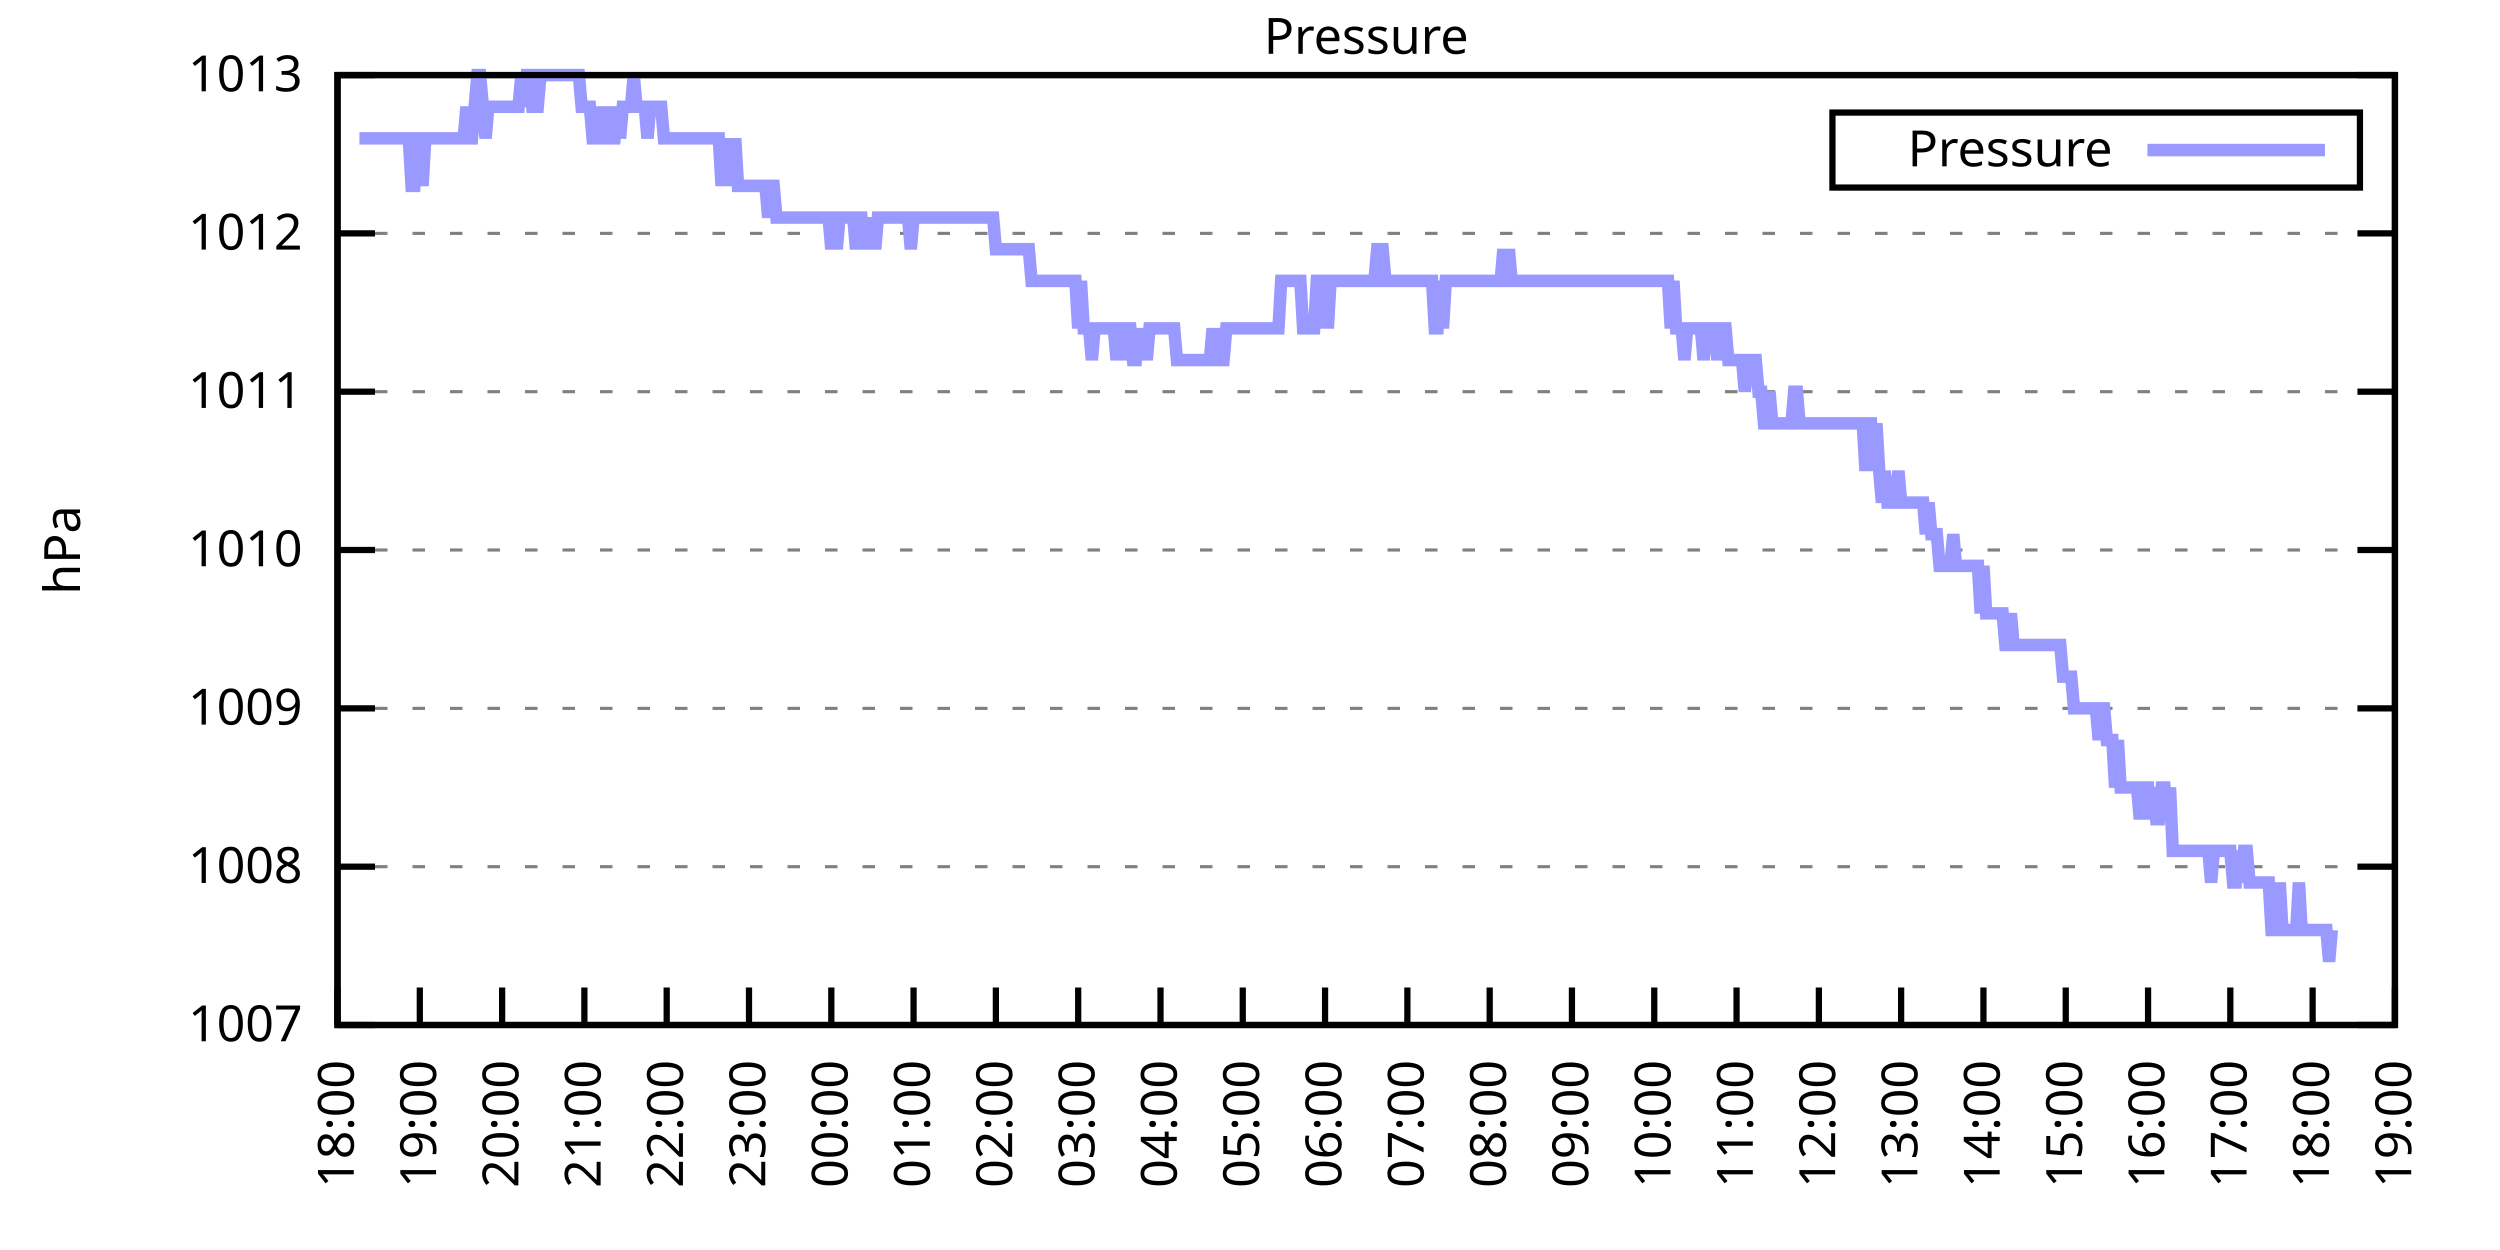
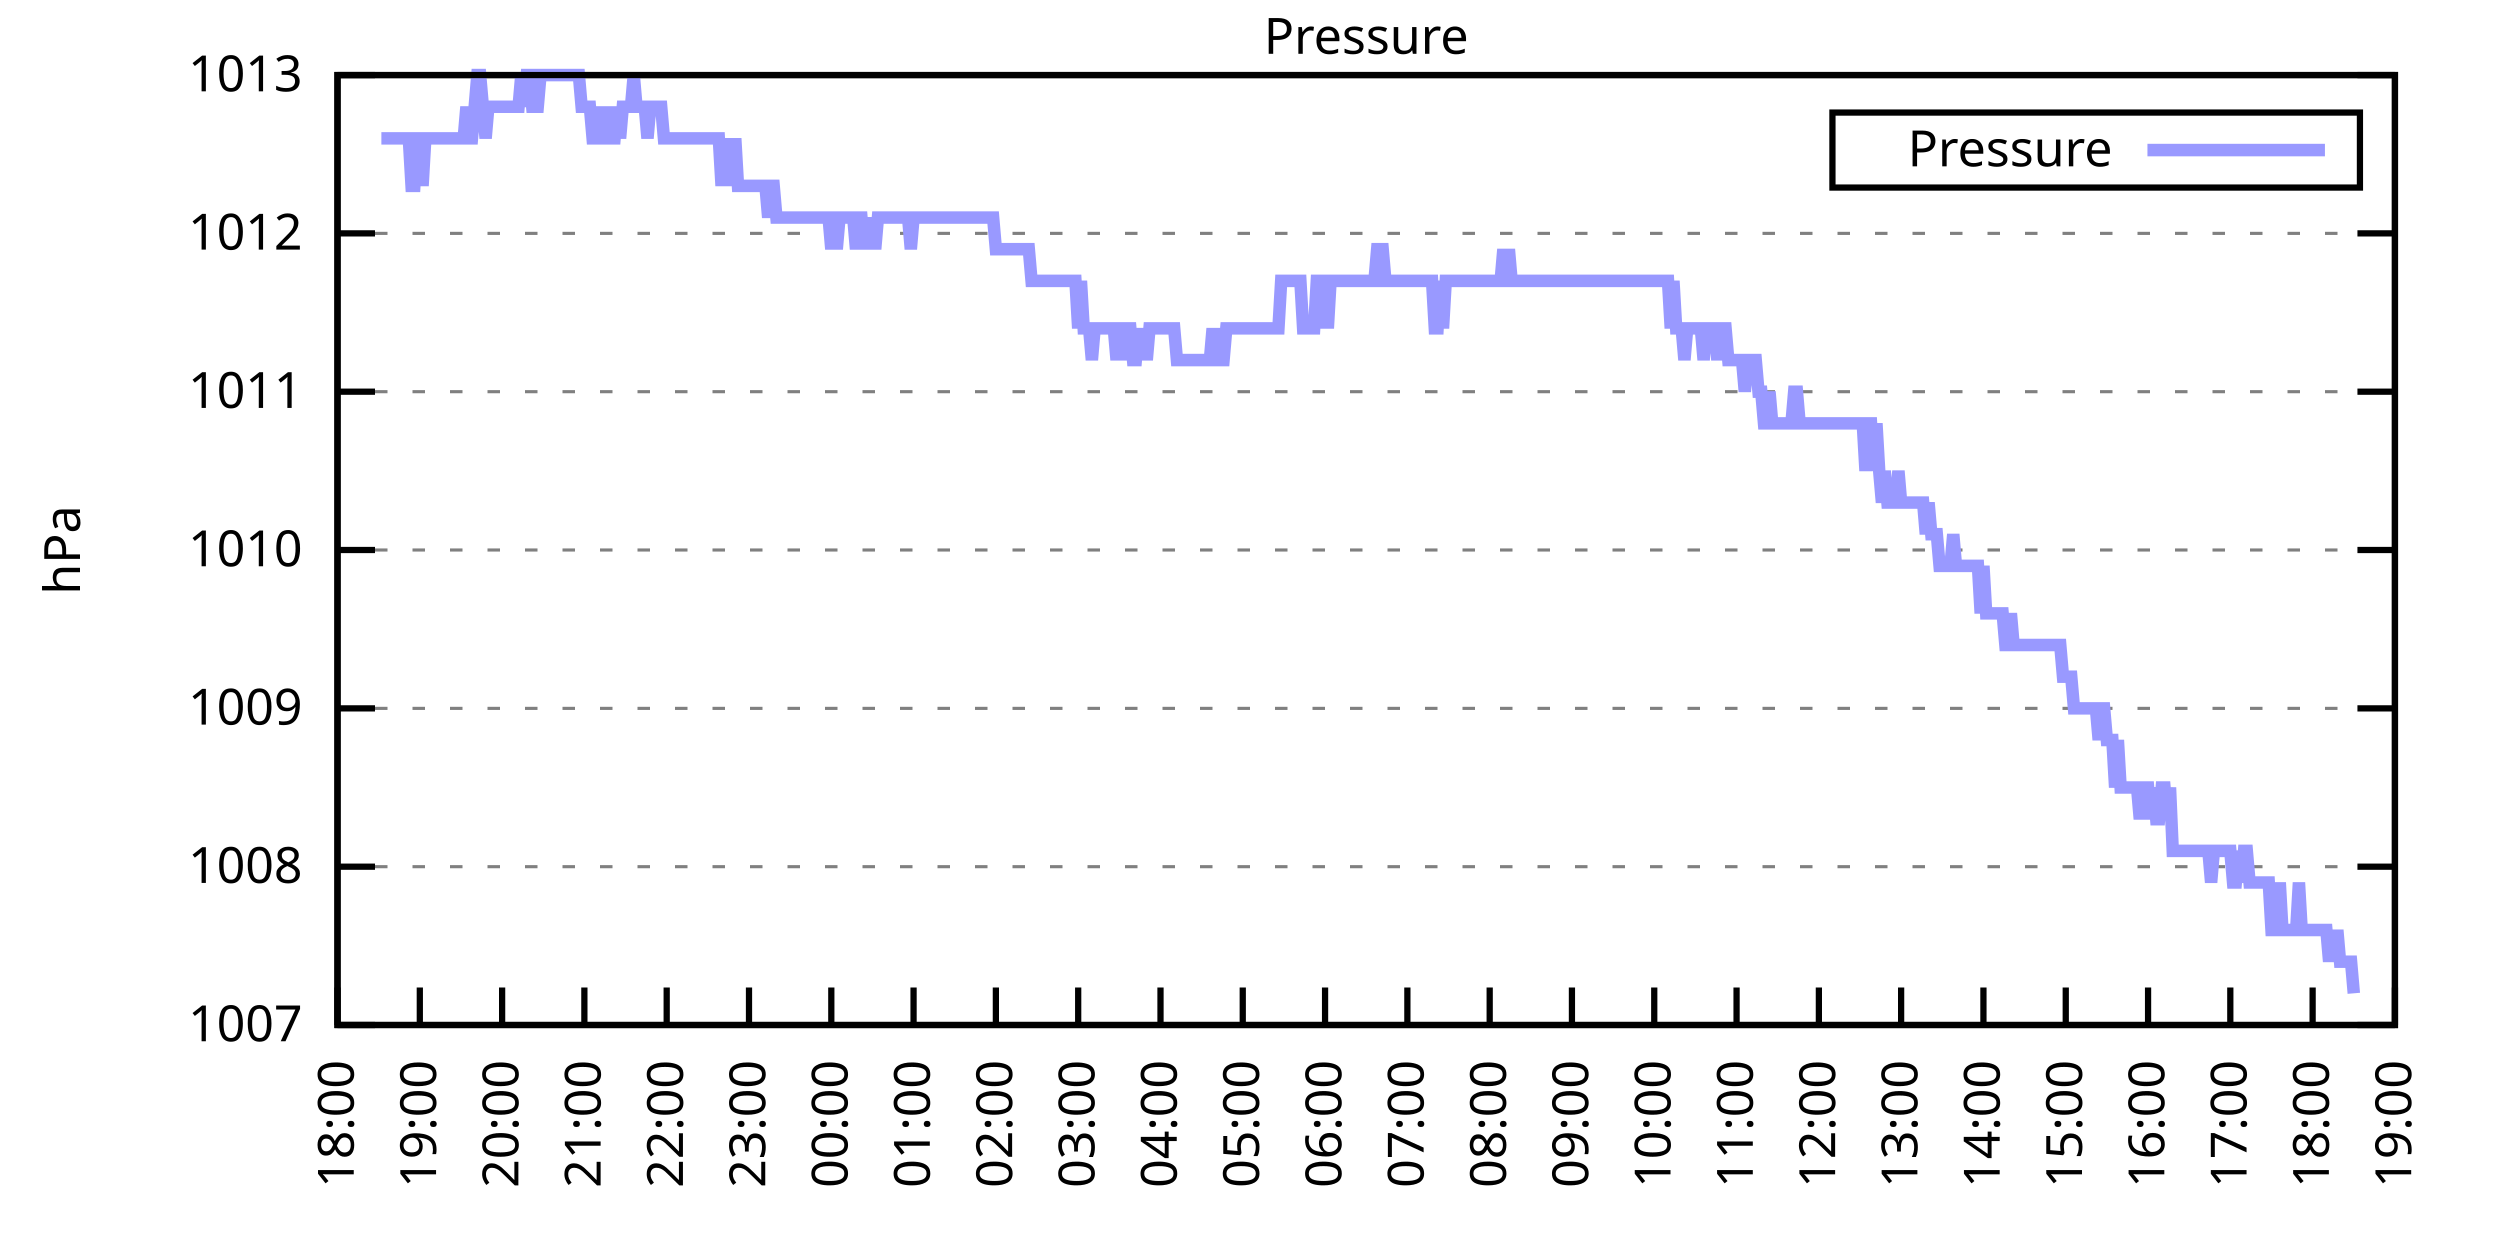
<svg xmlns="http://www.w3.org/2000/svg" xmlns:xlink="http://www.w3.org/1999/xlink" width="400" height="200" viewBox="0 0 400 200">
  <g id="gnuplot_canvas">
    <rect x="0" y="0" width="400" height="200" fill="none" />
    <defs>
      <circle id="gpDot" r="0.5" stroke-width="0.5" stroke="currentColor" />
      <path id="gpPt0" stroke-width="0.333" stroke="currentColor" d="M-1,0 h2 M0,-1 v2" />
      <path id="gpPt1" stroke-width="0.333" stroke="currentColor" d="M-1,-1 L1,1 M1,-1 L-1,1" />
      <path id="gpPt2" stroke-width="0.333" stroke="currentColor" d="M-1,0 L1,0 M0,-1 L0,1 M-1,-1 L1,1 M-1,1 L1,-1" />
      <rect id="gpPt3" stroke-width="0.333" stroke="currentColor" x="-1" y="-1" width="2" height="2" />
      <rect id="gpPt4" stroke-width="0.333" stroke="currentColor" fill="currentColor" x="-1" y="-1" width="2" height="2" />
      <circle id="gpPt5" stroke-width="0.333" stroke="currentColor" cx="0" cy="0" r="1" />
      <use xlink:href="#gpPt5" id="gpPt6" fill="currentColor" stroke="none" />
      <path id="gpPt7" stroke-width="0.333" stroke="currentColor" d="M0,-1.33 L-1.33,0.67 L1.33,0.67 z" />
      <use xlink:href="#gpPt7" id="gpPt8" fill="currentColor" stroke="none" />
      <use xlink:href="#gpPt7" id="gpPt9" stroke="currentColor" transform="rotate(180)" />
      <use xlink:href="#gpPt9" id="gpPt10" fill="currentColor" stroke="none" />
      <use xlink:href="#gpPt3" id="gpPt11" stroke="currentColor" transform="rotate(45)" />
      <use xlink:href="#gpPt11" id="gpPt12" fill="currentColor" stroke="none" />
      <path id="gpPt13" stroke-width="0.333" stroke="currentColor" d="M0,1.330 L1.265,0.411 L0.782,-1.067 L-0.782,-1.076 L-1.265,0.411 z" />
      <use xlink:href="#gpPt13" id="gpPt14" fill="currentColor" stroke="none" />
      <filter id="textbox" filterUnits="objectBoundingBox" x="0" y="0" height="1" width="1">
        <feFlood flood-color="white" flood-opacity="1" result="bgnd" />
        <feComposite in="SourceGraphic" in2="bgnd" operator="atop" />
      </filter>
      <filter id="greybox" filterUnits="objectBoundingBox" x="0" y="0" height="1" width="1">
        <feFlood flood-color="lightgrey" flood-opacity="1" result="grey" />
        <feComposite in="SourceGraphic" in2="grey" operator="atop" />
      </filter>
    </defs>
    <g fill="none" color="white" stroke="currentColor" stroke-width="1.00" stroke-linecap="butt" stroke-linejoin="miter">
</g>
    <g fill="none" color="black" stroke="currentColor" stroke-width="1.00" stroke-linecap="butt" stroke-linejoin="miter">
      <g stroke="none" shape-rendering="crispEdges">
        <polygon fill="rgb(255, 255, 255)" points="54.00,164.00 383.18,164.00 383.18,12.02 54.00,12.02 " />
      </g>
    </g>
    <g fill="none" color="black" stroke="currentColor" stroke-width="1.00" stroke-linecap="butt" stroke-linejoin="miter">
</g>
    <g fill="none" color="black" stroke="black" stroke-width="0.50" stroke-linecap="butt" stroke-linejoin="miter">
</g>
    <g fill="none" color="gray" stroke="currentColor" stroke-width="0.50" stroke-linecap="butt" stroke-linejoin="miter">
      <path stroke="gray" stroke-dasharray="2,4" class="gridline" d="M54.00,164.00 L383.19,164.00  " />
    </g>
    <g fill="none" color="gray" stroke="gray" stroke-width="1.00" stroke-linecap="butt" stroke-linejoin="miter">
</g>
    <g fill="none" color="black" stroke="currentColor" stroke-width="1.00" stroke-linecap="butt" stroke-linejoin="miter">
      <path stroke="black" d="M54.00,164.00 L60.00,164.00 M383.19,164.00 L377.19,164.00  " />
      <g transform="translate(48.40,166.60)" stroke="none" fill="black" font-family="Sans" font-size="8.00" text-anchor="end">
        <text>
          <tspan font-family="Sans"> 1007</tspan>
        </text>
      </g>
    </g>
    <g fill="none" color="black" stroke="currentColor" stroke-width="1.00" stroke-linecap="butt" stroke-linejoin="miter">
</g>
    <g fill="none" color="black" stroke="black" stroke-width="0.50" stroke-linecap="butt" stroke-linejoin="miter">
</g>
    <g fill="none" color="gray" stroke="currentColor" stroke-width="0.50" stroke-linecap="butt" stroke-linejoin="miter">
      <path stroke="gray" stroke-dasharray="2,4" class="gridline" d="M54.00,138.67 L383.19,138.67  " />
    </g>
    <g fill="none" color="gray" stroke="gray" stroke-width="1.00" stroke-linecap="butt" stroke-linejoin="miter">
</g>
    <g fill="none" color="black" stroke="currentColor" stroke-width="1.00" stroke-linecap="butt" stroke-linejoin="miter">
      <path stroke="black" d="M54.00,138.67 L60.00,138.67 M383.19,138.67 L377.19,138.67  " />
      <g transform="translate(48.40,141.27)" stroke="none" fill="black" font-family="Sans" font-size="8.00" text-anchor="end">
        <text>
          <tspan font-family="Sans"> 1008</tspan>
        </text>
      </g>
    </g>
    <g fill="none" color="black" stroke="currentColor" stroke-width="1.00" stroke-linecap="butt" stroke-linejoin="miter">
</g>
    <g fill="none" color="black" stroke="black" stroke-width="0.50" stroke-linecap="butt" stroke-linejoin="miter">
</g>
    <g fill="none" color="gray" stroke="currentColor" stroke-width="0.50" stroke-linecap="butt" stroke-linejoin="miter">
      <path stroke="gray" stroke-dasharray="2,4" class="gridline" d="M54.00,113.34 L383.19,113.34  " />
    </g>
    <g fill="none" color="gray" stroke="gray" stroke-width="1.00" stroke-linecap="butt" stroke-linejoin="miter">
</g>
    <g fill="none" color="black" stroke="currentColor" stroke-width="1.00" stroke-linecap="butt" stroke-linejoin="miter">
      <path stroke="black" d="M54.00,113.34 L60.00,113.34 M383.19,113.34 L377.19,113.34  " />
      <g transform="translate(48.40,115.94)" stroke="none" fill="black" font-family="Sans" font-size="8.00" text-anchor="end">
        <text>
          <tspan font-family="Sans"> 1009</tspan>
        </text>
      </g>
    </g>
    <g fill="none" color="black" stroke="currentColor" stroke-width="1.00" stroke-linecap="butt" stroke-linejoin="miter">
</g>
    <g fill="none" color="black" stroke="black" stroke-width="0.50" stroke-linecap="butt" stroke-linejoin="miter">
</g>
    <g fill="none" color="gray" stroke="currentColor" stroke-width="0.50" stroke-linecap="butt" stroke-linejoin="miter">
      <path stroke="gray" stroke-dasharray="2,4" class="gridline" d="M54.00,88.00 L383.19,88.00  " />
    </g>
    <g fill="none" color="gray" stroke="gray" stroke-width="1.00" stroke-linecap="butt" stroke-linejoin="miter">
</g>
    <g fill="none" color="black" stroke="currentColor" stroke-width="1.00" stroke-linecap="butt" stroke-linejoin="miter">
      <path stroke="black" d="M54.00,88.00 L60.00,88.00 M383.19,88.00 L377.19,88.00  " />
      <g transform="translate(48.40,90.60)" stroke="none" fill="black" font-family="Sans" font-size="8.00" text-anchor="end">
        <text>
          <tspan font-family="Sans"> 1010</tspan>
        </text>
      </g>
    </g>
    <g fill="none" color="black" stroke="currentColor" stroke-width="1.00" stroke-linecap="butt" stroke-linejoin="miter">
</g>
    <g fill="none" color="black" stroke="black" stroke-width="0.50" stroke-linecap="butt" stroke-linejoin="miter">
</g>
    <g fill="none" color="gray" stroke="currentColor" stroke-width="0.50" stroke-linecap="butt" stroke-linejoin="miter">
      <path stroke="gray" stroke-dasharray="2,4" class="gridline" d="M54.00,62.67 L383.19,62.67  " />
    </g>
    <g fill="none" color="gray" stroke="gray" stroke-width="1.00" stroke-linecap="butt" stroke-linejoin="miter">
</g>
    <g fill="none" color="black" stroke="currentColor" stroke-width="1.00" stroke-linecap="butt" stroke-linejoin="miter">
      <path stroke="black" d="M54.00,62.67 L60.00,62.67 M383.19,62.67 L377.19,62.67  " />
      <g transform="translate(48.40,65.27)" stroke="none" fill="black" font-family="Sans" font-size="8.00" text-anchor="end">
        <text>
          <tspan font-family="Sans"> 1011</tspan>
        </text>
      </g>
    </g>
    <g fill="none" color="black" stroke="currentColor" stroke-width="1.00" stroke-linecap="butt" stroke-linejoin="miter">
</g>
    <g fill="none" color="black" stroke="black" stroke-width="0.50" stroke-linecap="butt" stroke-linejoin="miter">
</g>
    <g fill="none" color="gray" stroke="currentColor" stroke-width="0.50" stroke-linecap="butt" stroke-linejoin="miter">
      <path stroke="gray" stroke-dasharray="2,4" class="gridline" d="M54.00,37.34 L383.19,37.34  " />
    </g>
    <g fill="none" color="gray" stroke="gray" stroke-width="1.00" stroke-linecap="butt" stroke-linejoin="miter">
</g>
    <g fill="none" color="black" stroke="currentColor" stroke-width="1.00" stroke-linecap="butt" stroke-linejoin="miter">
      <path stroke="black" d="M54.00,37.34 L60.00,37.34 M383.19,37.34 L377.19,37.34  " />
      <g transform="translate(48.40,39.94)" stroke="none" fill="black" font-family="Sans" font-size="8.00" text-anchor="end">
        <text>
          <tspan font-family="Sans"> 1012</tspan>
        </text>
      </g>
    </g>
    <g fill="none" color="black" stroke="currentColor" stroke-width="1.00" stroke-linecap="butt" stroke-linejoin="miter">
</g>
    <g fill="none" color="black" stroke="black" stroke-width="0.50" stroke-linecap="butt" stroke-linejoin="miter">
</g>
    <g fill="none" color="gray" stroke="currentColor" stroke-width="0.50" stroke-linecap="butt" stroke-linejoin="miter">
      <path stroke="gray" stroke-dasharray="2,4" class="gridline" d="M54.00,12.01 L383.19,12.01  " />
    </g>
    <g fill="none" color="gray" stroke="gray" stroke-width="1.00" stroke-linecap="butt" stroke-linejoin="miter">
</g>
    <g fill="none" color="black" stroke="currentColor" stroke-width="1.00" stroke-linecap="butt" stroke-linejoin="miter">
      <path stroke="black" d="M54.00,12.01 L60.00,12.01 M383.19,12.01 L377.19,12.01  " />
      <g transform="translate(48.40,14.61)" stroke="none" fill="black" font-family="Sans" font-size="8.00" text-anchor="end">
        <text>
          <tspan font-family="Sans"> 1013</tspan>
        </text>
      </g>
    </g>
    <g fill="none" color="black" stroke="currentColor" stroke-width="1.00" stroke-linecap="butt" stroke-linejoin="miter">
      <path stroke="black" d="M54.00,164.00 L54.00,158.00  " />
      <g transform="translate(56.60,169.60) rotate(270.00)" stroke="none" fill="black" font-family="Sans" font-size="8.00" text-anchor="end">
        <text>
          <tspan font-family="Sans">18:00</tspan>
        </text>
      </g>
    </g>
    <g fill="none" color="black" stroke="currentColor" stroke-width="1.00" stroke-linecap="butt" stroke-linejoin="miter">
      <path stroke="black" d="M67.17,164.00 L67.17,158.00  " />
      <g transform="translate(69.77,169.60) rotate(270.00)" stroke="none" fill="black" font-family="Sans" font-size="8.00" text-anchor="end">
        <text>
          <tspan font-family="Sans">19:00</tspan>
        </text>
      </g>
    </g>
    <g fill="none" color="black" stroke="currentColor" stroke-width="1.00" stroke-linecap="butt" stroke-linejoin="miter">
      <path stroke="black" d="M80.34,164.00 L80.34,158.00  " />
      <g transform="translate(82.94,169.60) rotate(270.00)" stroke="none" fill="black" font-family="Sans" font-size="8.00" text-anchor="end">
        <text>
          <tspan font-family="Sans">20:00</tspan>
        </text>
      </g>
    </g>
    <g fill="none" color="black" stroke="currentColor" stroke-width="1.00" stroke-linecap="butt" stroke-linejoin="miter">
      <path stroke="black" d="M93.50,164.00 L93.50,158.00  " />
      <g transform="translate(96.10,169.60) rotate(270.00)" stroke="none" fill="black" font-family="Sans" font-size="8.00" text-anchor="end">
        <text>
          <tspan font-family="Sans">21:00</tspan>
        </text>
      </g>
    </g>
    <g fill="none" color="black" stroke="currentColor" stroke-width="1.00" stroke-linecap="butt" stroke-linejoin="miter">
      <path stroke="black" d="M106.67,164.00 L106.67,158.00  " />
      <g transform="translate(109.27,169.60) rotate(270.00)" stroke="none" fill="black" font-family="Sans" font-size="8.00" text-anchor="end">
        <text>
          <tspan font-family="Sans">22:00</tspan>
        </text>
      </g>
    </g>
    <g fill="none" color="black" stroke="currentColor" stroke-width="1.00" stroke-linecap="butt" stroke-linejoin="miter">
      <path stroke="black" d="M119.84,164.00 L119.84,158.00  " />
      <g transform="translate(122.44,169.60) rotate(270.00)" stroke="none" fill="black" font-family="Sans" font-size="8.00" text-anchor="end">
        <text>
          <tspan font-family="Sans">23:00</tspan>
        </text>
      </g>
    </g>
    <g fill="none" color="black" stroke="currentColor" stroke-width="1.00" stroke-linecap="butt" stroke-linejoin="miter">
      <path stroke="black" d="M133.01,164.00 L133.01,158.00  " />
      <g transform="translate(135.61,169.60) rotate(270.00)" stroke="none" fill="black" font-family="Sans" font-size="8.00" text-anchor="end">
        <text>
          <tspan font-family="Sans">00:00</tspan>
        </text>
      </g>
    </g>
    <g fill="none" color="black" stroke="currentColor" stroke-width="1.00" stroke-linecap="butt" stroke-linejoin="miter">
      <path stroke="black" d="M146.17,164.00 L146.17,158.00  " />
      <g transform="translate(148.77,169.60) rotate(270.00)" stroke="none" fill="black" font-family="Sans" font-size="8.00" text-anchor="end">
        <text>
          <tspan font-family="Sans">01:00</tspan>
        </text>
      </g>
    </g>
    <g fill="none" color="black" stroke="currentColor" stroke-width="1.00" stroke-linecap="butt" stroke-linejoin="miter">
      <path stroke="black" d="M159.34,164.00 L159.34,158.00  " />
      <g transform="translate(161.94,169.60) rotate(270.00)" stroke="none" fill="black" font-family="Sans" font-size="8.00" text-anchor="end">
        <text>
          <tspan font-family="Sans">02:00</tspan>
        </text>
      </g>
    </g>
    <g fill="none" color="black" stroke="currentColor" stroke-width="1.00" stroke-linecap="butt" stroke-linejoin="miter">
      <path stroke="black" d="M172.51,164.00 L172.51,158.00  " />
      <g transform="translate(175.11,169.60) rotate(270.00)" stroke="none" fill="black" font-family="Sans" font-size="8.00" text-anchor="end">
        <text>
          <tspan font-family="Sans">03:00</tspan>
        </text>
      </g>
    </g>
    <g fill="none" color="black" stroke="currentColor" stroke-width="1.00" stroke-linecap="butt" stroke-linejoin="miter">
      <path stroke="black" d="M185.68,164.00 L185.68,158.00  " />
      <g transform="translate(188.28,169.60) rotate(270.00)" stroke="none" fill="black" font-family="Sans" font-size="8.00" text-anchor="end">
        <text>
          <tspan font-family="Sans">04:00</tspan>
        </text>
      </g>
    </g>
    <g fill="none" color="black" stroke="currentColor" stroke-width="1.00" stroke-linecap="butt" stroke-linejoin="miter">
      <path stroke="black" d="M198.84,164.00 L198.84,158.00  " />
      <g transform="translate(201.44,169.60) rotate(270.00)" stroke="none" fill="black" font-family="Sans" font-size="8.00" text-anchor="end">
        <text>
          <tspan font-family="Sans">05:00</tspan>
        </text>
      </g>
    </g>
    <g fill="none" color="black" stroke="currentColor" stroke-width="1.00" stroke-linecap="butt" stroke-linejoin="miter">
      <path stroke="black" d="M212.01,164.00 L212.01,158.00  " />
      <g transform="translate(214.61,169.60) rotate(270.00)" stroke="none" fill="black" font-family="Sans" font-size="8.00" text-anchor="end">
        <text>
          <tspan font-family="Sans">06:00</tspan>
        </text>
      </g>
    </g>
    <g fill="none" color="black" stroke="currentColor" stroke-width="1.00" stroke-linecap="butt" stroke-linejoin="miter">
      <path stroke="black" d="M225.18,164.00 L225.18,158.00  " />
      <g transform="translate(227.78,169.60) rotate(270.00)" stroke="none" fill="black" font-family="Sans" font-size="8.00" text-anchor="end">
        <text>
          <tspan font-family="Sans">07:00</tspan>
        </text>
      </g>
    </g>
    <g fill="none" color="black" stroke="currentColor" stroke-width="1.00" stroke-linecap="butt" stroke-linejoin="miter">
      <path stroke="black" d="M238.35,164.00 L238.35,158.00  " />
      <g transform="translate(240.95,169.60) rotate(270.00)" stroke="none" fill="black" font-family="Sans" font-size="8.00" text-anchor="end">
        <text>
          <tspan font-family="Sans">08:00</tspan>
        </text>
      </g>
    </g>
    <g fill="none" color="black" stroke="currentColor" stroke-width="1.00" stroke-linecap="butt" stroke-linejoin="miter">
      <path stroke="black" d="M251.51,164.00 L251.51,158.00  " />
      <g transform="translate(254.11,169.60) rotate(270.00)" stroke="none" fill="black" font-family="Sans" font-size="8.00" text-anchor="end">
        <text>
          <tspan font-family="Sans">09:00</tspan>
        </text>
      </g>
    </g>
    <g fill="none" color="black" stroke="currentColor" stroke-width="1.00" stroke-linecap="butt" stroke-linejoin="miter">
      <path stroke="black" d="M264.68,164.00 L264.68,158.00  " />
      <g transform="translate(267.28,169.60) rotate(270.00)" stroke="none" fill="black" font-family="Sans" font-size="8.00" text-anchor="end">
        <text>
          <tspan font-family="Sans">10:00</tspan>
        </text>
      </g>
    </g>
    <g fill="none" color="black" stroke="currentColor" stroke-width="1.00" stroke-linecap="butt" stroke-linejoin="miter">
      <path stroke="black" d="M277.85,164.00 L277.85,158.00  " />
      <g transform="translate(280.45,169.60) rotate(270.00)" stroke="none" fill="black" font-family="Sans" font-size="8.00" text-anchor="end">
        <text>
          <tspan font-family="Sans">11:00</tspan>
        </text>
      </g>
    </g>
    <g fill="none" color="black" stroke="currentColor" stroke-width="1.00" stroke-linecap="butt" stroke-linejoin="miter">
      <path stroke="black" d="M291.02,164.00 L291.02,158.00  " />
      <g transform="translate(293.62,169.60) rotate(270.00)" stroke="none" fill="black" font-family="Sans" font-size="8.00" text-anchor="end">
        <text>
          <tspan font-family="Sans">12:00</tspan>
        </text>
      </g>
    </g>
    <g fill="none" color="black" stroke="currentColor" stroke-width="1.00" stroke-linecap="butt" stroke-linejoin="miter">
      <path stroke="black" d="M304.18,164.00 L304.18,158.00  " />
      <g transform="translate(306.78,169.60) rotate(270.00)" stroke="none" fill="black" font-family="Sans" font-size="8.00" text-anchor="end">
        <text>
          <tspan font-family="Sans">13:00</tspan>
        </text>
      </g>
    </g>
    <g fill="none" color="black" stroke="currentColor" stroke-width="1.00" stroke-linecap="butt" stroke-linejoin="miter">
      <path stroke="black" d="M317.35,164.00 L317.35,158.00  " />
      <g transform="translate(319.95,169.60) rotate(270.00)" stroke="none" fill="black" font-family="Sans" font-size="8.00" text-anchor="end">
        <text>
          <tspan font-family="Sans">14:00</tspan>
        </text>
      </g>
    </g>
    <g fill="none" color="black" stroke="currentColor" stroke-width="1.00" stroke-linecap="butt" stroke-linejoin="miter">
      <path stroke="black" d="M330.52,164.00 L330.52,158.00  " />
      <g transform="translate(333.12,169.60) rotate(270.00)" stroke="none" fill="black" font-family="Sans" font-size="8.00" text-anchor="end">
        <text>
          <tspan font-family="Sans">15:00</tspan>
        </text>
      </g>
    </g>
    <g fill="none" color="black" stroke="currentColor" stroke-width="1.00" stroke-linecap="butt" stroke-linejoin="miter">
      <path stroke="black" d="M343.69,164.00 L343.69,158.00  " />
      <g transform="translate(346.29,169.60) rotate(270.00)" stroke="none" fill="black" font-family="Sans" font-size="8.00" text-anchor="end">
        <text>
          <tspan font-family="Sans">16:00</tspan>
        </text>
      </g>
    </g>
    <g fill="none" color="black" stroke="currentColor" stroke-width="1.00" stroke-linecap="butt" stroke-linejoin="miter">
      <path stroke="black" d="M356.85,164.00 L356.85,158.00  " />
      <g transform="translate(359.45,169.60) rotate(270.00)" stroke="none" fill="black" font-family="Sans" font-size="8.00" text-anchor="end">
        <text>
          <tspan font-family="Sans">17:00</tspan>
        </text>
      </g>
    </g>
    <g fill="none" color="black" stroke="currentColor" stroke-width="1.00" stroke-linecap="butt" stroke-linejoin="miter">
      <path stroke="black" d="M370.02,164.00 L370.02,158.00  " />
      <g transform="translate(372.62,169.60) rotate(270.00)" stroke="none" fill="black" font-family="Sans" font-size="8.00" text-anchor="end">
        <text>
          <tspan font-family="Sans">18:00</tspan>
        </text>
      </g>
    </g>
    <g fill="none" color="black" stroke="currentColor" stroke-width="1.00" stroke-linecap="butt" stroke-linejoin="miter">
      <path stroke="black" d="M383.19,164.00 L383.19,158.00  " />
      <g transform="translate(385.79,169.60) rotate(270.00)" stroke="none" fill="black" font-family="Sans" font-size="8.00" text-anchor="end">
        <text>
          <tspan font-family="Sans">19:00</tspan>
        </text>
      </g>
    </g>
    <g fill="none" color="black" stroke="currentColor" stroke-width="1.00" stroke-linecap="butt" stroke-linejoin="miter">
</g>
    <g fill="none" color="black" stroke="currentColor" stroke-width="1.00" stroke-linecap="butt" stroke-linejoin="miter">
      <path stroke="black" d="M54.00,12.01 L54.00,164.00 L383.19,164.00 L383.19,12.01 L54.00,12.01 Z  " />
    </g>
    <g fill="none" color="black" stroke="currentColor" stroke-width="1.00" stroke-linecap="butt" stroke-linejoin="miter">
</g>
    <g fill="none" color="black" stroke="currentColor" stroke-width="1.00" stroke-linecap="butt" stroke-linejoin="miter">
      <path stroke="black" d="M293.19,30.01 L293.19,18.01 L377.59,18.01 L377.59,30.01 L293.19,30.01 Z  " />
    </g>
    <g id="Pressure_plot_1">
      <g fill="none" color="white" stroke="black" stroke-width="2.00" stroke-linecap="butt" stroke-linejoin="miter">
</g>
      <g fill="none" color="black" stroke="currentColor" stroke-width="2.00" stroke-linecap="butt" stroke-linejoin="miter">
        <g transform="translate(337.99,26.61)" stroke="none" fill="black" font-family="Sans" font-size="8.00" text-anchor="end">
          <text>
            <tspan font-family="Sans">Pressure</tspan>
          </text>
        </g>
      </g>
      <g fill="none" color="black" stroke="currentColor" stroke-width="2.00" stroke-linecap="butt" stroke-linejoin="miter">
-         <path stroke="rgb(153, 153, 255)" d="M343.59,24.01 L371.99,24.01 M57.51,22.14 L57.95,22.14 L58.39,22.14 L58.83,22.14 L59.27,22.14 L59.71,22.14   L60.14,22.14 L60.58,22.14 L61.02,22.14 L61.46,22.14 L61.90,22.14 L62.34,22.14 L62.78,22.14 L63.22,22.14   L63.66,22.14 L64.10,22.14 L64.53,22.14 L64.97,22.14 L65.41,22.14 L65.85,29.74 L66.29,29.74 L66.73,22.14   L67.17,22.14 L67.61,29.74 L68.05,22.14 L68.48,22.14 L68.92,22.14 L69.36,22.14 L69.80,22.14 L70.24,22.14   L70.68,22.14 L71.12,22.14 L71.56,22.14 L72.00,22.14 L72.43,22.14 L72.87,22.14 L73.31,22.14 L73.75,22.14   L74.19,22.14 L74.63,17.08 L75.07,22.14 L75.51,22.14 L75.95,17.08 L76.38,12.01 L76.82,12.01 L77.26,17.08   L77.70,22.14 L78.14,17.08 L78.58,17.08 L79.02,17.08 L79.46,17.08 L79.90,17.08 L80.34,17.08 L80.77,17.08   L81.21,17.08 L81.65,17.08 L82.09,17.08 L82.53,17.08 L82.97,17.08 L83.41,12.01 L83.85,17.08 L84.29,12.01   L84.72,12.01 L85.16,17.08 L85.60,17.08 L86.04,17.08 L86.48,12.01 L86.92,12.01 L87.36,12.01 L87.80,12.01   L88.24,12.01 L88.67,12.01 L89.11,12.01 L89.55,12.01 L89.99,12.01 L90.43,12.01 L90.87,12.01 L91.31,12.01   L91.75,12.01 L92.19,12.01 L92.62,12.01 L93.06,17.08 L93.50,17.08 L93.94,17.08 L94.38,17.08 L94.82,22.14   L95.26,22.14 L95.70,22.14 L96.14,17.08 L96.58,22.14 L97.01,17.08 L97.45,22.14 L97.89,22.14 L98.33,22.14   L98.77,17.08 L99.21,22.14 L99.65,17.08 L100.09,17.08 L100.53,17.08 L100.96,17.08 L101.40,12.01 L101.84,17.08   L102.28,17.08 L102.72,17.08 L103.16,17.08 L103.60,22.14 L104.04,17.08 L104.48,17.08 L104.91,17.08 L105.35,17.08   L105.79,17.08 L106.23,22.14 L106.67,22.14 L107.11,22.14 L107.55,22.14 L107.99,22.14 L108.43,22.14 L108.87,22.14   L109.30,22.14 L109.74,22.14 L110.18,22.14 L110.62,22.14 L111.06,22.14 L111.50,22.14 L111.94,22.14 L112.38,22.14   L112.82,22.14 L113.25,22.14 L113.69,22.14 L114.13,22.14 L114.57,22.14 L115.01,22.14 L115.45,29.74 L115.89,22.14   L116.33,29.74 L116.77,22.14 L117.20,29.74 L117.64,22.14 L118.08,29.74 L118.52,29.74 L118.96,29.74 L119.40,29.74   L119.84,29.74 L120.28,29.74 L120.72,29.74 L121.15,29.74 L121.59,29.74 L122.03,29.74 L122.47,29.74 L122.91,34.81   L123.35,29.74 L123.79,29.74 L124.23,34.81 L124.67,34.81 L125.11,34.81 L125.54,34.81 L125.98,34.81 L126.42,34.81   L126.86,34.81 L127.30,34.81 L127.74,34.81 L128.18,34.81 L128.62,34.81 L129.06,34.81 L129.49,34.81 L129.93,34.81   L130.37,34.81 L130.81,34.81 L131.25,34.81 L131.69,34.81 L132.13,34.81 L132.57,34.81 L133.01,39.87 L133.44,34.81   L133.88,39.87 L134.32,34.81 L134.76,34.81 L135.20,34.81 L135.64,34.81 L136.08,34.81 L136.52,34.81 L136.96,39.87   L137.39,34.81 L137.83,34.81 L138.27,39.87 L138.71,34.81 L139.15,39.87 L139.59,34.81 L140.03,39.87 L140.47,34.81   L140.91,34.81 L141.35,34.81 L141.78,34.81 L142.22,34.81 L142.66,34.81 L143.10,34.81 L143.54,34.81 L143.98,34.81   L144.42,34.81 L144.86,34.81 L145.30,34.81 L145.73,39.87 L146.17,34.81 L146.61,34.81 L147.05,34.81 L147.49,34.81   L147.93,34.81 L148.37,34.81 L148.81,34.81 L149.25,34.81 L149.68,34.81 L150.12,34.81 L150.56,34.81 L151.00,34.81   L151.44,34.81 L151.88,34.81 L152.32,34.81 L152.76,34.81 L153.20,34.81 L153.63,34.81 L154.07,34.81 L154.51,34.81   L154.95,34.81 L155.39,34.81 L155.83,34.81 L156.27,34.81 L156.71,34.81 L157.15,34.81 L157.59,34.81 L158.02,34.81   L158.46,34.81 L158.90,34.81 L159.34,39.87 L159.78,39.87 L160.22,39.87 L160.66,39.87 L161.10,39.87 L161.54,39.87   L161.97,39.87 L162.41,39.87 L162.85,39.87 L163.29,39.87 L163.73,39.87 L164.17,39.87 L164.61,39.87 L165.05,44.94   L165.49,44.94 L165.92,44.94 L166.36,44.94 L166.80,44.94 L167.24,44.94 L167.68,44.94 L168.12,44.94 L168.56,44.94   L169.00,44.94 L169.44,44.94 L169.87,44.94 L170.31,44.94 L170.75,44.94 L171.19,44.94 L171.63,44.94 L172.07,44.94   L172.51,52.54 L172.95,44.94 L173.39,52.54 L173.83,52.54 L174.26,52.54 L174.70,57.61 L175.14,52.54 L175.58,52.54   L176.02,52.54 L176.46,52.54 L176.90,52.54 L177.34,52.54 L177.78,52.54 L178.21,52.54 L178.65,57.61 L179.09,52.54   L179.53,52.54 L179.97,57.61 L180.41,52.54 L180.85,52.54 L181.29,57.61 L181.73,57.61 L182.16,52.54 L182.60,57.61   L183.04,52.54 L183.48,57.61 L183.92,52.54 L184.36,52.54 L184.80,52.54 L185.24,52.54 L185.68,52.54 L186.11,52.54   L186.55,52.54 L186.99,52.54 L187.43,52.54 L187.87,52.54 L188.31,57.61 L188.75,57.61 L189.19,57.61 L189.63,57.61   L190.07,57.61 L190.50,57.61 L190.94,57.61 L191.38,57.61 L191.82,57.61 L192.26,57.61 L192.70,57.61 L193.14,57.61   L193.58,57.61 L194.02,52.54 L194.45,57.61 L194.89,52.54 L195.33,57.61 L195.77,57.61 L196.21,52.54 L196.65,52.54   L197.09,52.54 L197.53,52.54 L197.97,52.54 L198.40,52.54 L198.84,52.54 L199.28,52.54 L199.72,52.54 L200.16,52.54   L200.60,52.54 L201.04,52.54 L201.48,52.54 L201.92,52.54 L202.35,52.54 L202.79,52.54 L203.23,52.54 L203.67,52.54   L204.11,52.54 L204.55,52.54 L204.99,44.94 L205.43,44.94 L205.87,44.94 L206.31,44.94 L206.74,44.94 L207.18,44.94   L207.62,44.94 L208.06,44.94 L208.50,52.54 L208.94,52.54 L209.38,52.54 L209.82,52.54 L210.26,52.54 L210.69,44.94   L211.13,44.94 L211.57,52.54 L212.01,44.94 L212.45,52.54 L212.89,44.94 L213.33,44.94 L213.77,44.94 L214.21,44.94   L214.64,44.94 L215.08,44.94 L215.52,44.94 L215.96,44.94 L216.40,44.94 L216.84,44.94 L217.28,44.94 L217.72,44.94   L218.16,44.94 L218.60,44.94 L219.03,44.94 L219.47,44.94 L219.91,44.94 L220.35,39.87 L220.79,39.87 L221.23,39.87   L221.67,44.94 L222.11,44.94 L222.55,44.94 L222.98,44.94 L223.42,44.94 L223.86,44.94 L224.30,44.94 L224.74,44.94   L225.18,44.94 L225.62,44.94 L226.06,44.94 L226.50,44.94 L226.93,44.94 L227.37,44.94 L227.81,44.94 L228.25,44.94   L228.69,44.94 L229.13,44.94 L229.57,52.54 L230.01,52.54 L230.45,44.94 L230.88,52.54 L231.32,44.94 L231.76,44.94   L232.20,44.94 L232.64,44.94 L233.08,44.94 L233.52,44.94 L233.96,44.94 L234.40,44.94 L234.84,44.94 L235.27,44.94   L235.71,44.94 L236.15,44.94 L236.59,44.94 L237.03,44.94 L237.47,44.94 L237.91,44.94 L238.35,44.94 L238.79,44.94   L239.22,44.94 L239.66,44.94 L240.10,44.94 L240.54,39.87 L240.98,44.94 L241.42,39.87 L241.86,44.94 L242.30,44.94   L242.74,44.94 L243.17,44.94 L243.61,44.94 L244.05,44.94 L244.49,44.94 L244.93,44.94 L245.37,44.94 L245.81,44.94   L246.25,44.94 L246.69,44.94 L247.12,44.94 L247.56,44.94 L248.00,44.94 L248.44,44.94 L248.88,44.94 L249.32,44.94   L249.76,44.94 L250.20,44.94 L250.64,44.94 L251.08,44.94 L251.51,44.94 L251.95,44.94 L252.39,44.94 L252.83,44.94   L253.27,44.94 L253.71,44.94 L254.15,44.94 L254.59,44.94 L255.03,44.94 L255.46,44.94 L255.90,44.94 L256.34,44.94   L256.78,44.94 L257.22,44.94 L257.66,44.94 L258.10,44.94 L258.54,44.94 L258.98,44.94 L259.41,44.94 L259.85,44.94   L260.29,44.94 L260.73,44.94 L261.17,44.94 L261.61,44.94 L262.05,44.94 L262.49,44.94 L262.93,44.94 L263.36,44.94   L263.80,44.94 L264.24,44.94 L264.68,44.94 L265.12,44.94 L265.56,44.94 L266.00,44.94 L266.44,44.94 L266.88,44.94   L267.32,52.54 L267.75,44.94 L268.19,52.54 L268.63,52.54 L269.07,52.54 L269.51,57.61 L269.95,52.54 L270.39,52.54   L270.83,52.54 L271.27,52.54 L271.70,52.54 L272.14,52.54 L272.58,57.61 L273.02,52.54 L273.46,52.54 L273.90,52.54   L274.34,52.54 L274.78,57.61 L275.22,52.54 L275.65,52.54 L276.09,52.54 L276.53,57.61 L276.97,57.61 L277.41,57.61   L277.85,57.61 L278.29,57.61 L278.73,57.61 L279.17,62.67 L279.60,57.61 L280.04,57.61 L280.48,57.61 L280.92,57.61   L281.36,62.67 L281.80,62.67 L282.24,67.74 L282.68,67.74 L283.12,62.67 L283.56,67.74 L283.99,67.74 L284.43,67.74   L284.87,67.74 L285.31,67.74 L285.75,67.74 L286.19,67.74 L286.63,67.74 L287.07,62.67 L287.51,62.67 L287.94,67.74   L288.38,67.74 L288.82,67.74 L289.26,67.74 L289.70,67.74 L290.14,67.74 L290.58,67.74 L291.02,67.74 L291.46,67.74   L291.89,67.74 L292.33,67.74 L292.77,67.74 L293.21,67.74 L293.65,67.74 L294.09,67.74 L294.53,67.74 L294.97,67.74   L295.41,67.74 L295.84,67.74 L296.28,67.74 L296.72,67.74 L297.16,67.74 L297.60,67.74 L298.04,67.74 L298.48,75.34   L298.92,67.74 L299.36,67.74 L299.80,75.34 L300.23,67.74 L300.67,75.34 L301.11,80.41 L301.55,75.34 L301.99,80.41   L302.43,80.41 L302.87,80.41 L303.31,80.41 L303.75,75.34 L304.18,80.41 L304.62,80.41 L305.06,80.41 L305.50,80.41   L305.94,80.41 L306.38,80.41 L306.82,80.41 L307.26,80.41 L307.70,80.41 L308.13,85.47 L308.57,80.41 L309.01,85.47   L309.45,85.47 L309.89,85.47 L310.33,90.54 L310.77,90.54 L311.21,90.54 L311.65,90.54 L312.08,90.54 L312.52,85.47   L312.96,90.54 L313.40,90.54 L313.84,90.54 L314.28,90.54 L314.72,90.54 L315.16,90.54 L315.60,90.54 L316.04,90.54   L316.47,90.54 L316.91,98.14 L317.35,90.54 L317.79,98.14 L318.23,98.14 L318.67,98.14 L319.11,98.14 L319.55,98.14   L319.99,98.14 L320.42,98.14 L320.86,103.20 L321.30,103.20 L321.74,98.14 L322.18,103.20 L322.62,103.20 L323.06,103.20   L323.50,103.20 L323.94,103.20 L324.37,103.20 L324.81,103.20 L325.25,103.20 L325.69,103.20 L326.13,103.20 L326.57,103.20   L327.01,103.20 L327.45,103.20 L327.89,103.20 L328.33,103.20 L328.76,103.20 L329.20,103.20 L329.64,103.20 L330.08,108.27   L330.52,108.27 L330.96,108.27 L331.40,108.27 L331.84,113.34 L332.28,113.34 L332.71,113.34 L333.15,113.34 L333.59,113.34   L334.03,113.34 L334.47,113.34 L334.91,113.34 L335.35,113.34 L335.79,118.40 L336.23,113.34 L336.66,113.34 L337.10,118.40   L337.54,118.40 L337.98,118.40 L338.42,126.00 L338.86,118.40 L339.30,126.00 L339.74,126.00 L340.18,126.00 L340.61,126.00   L341.05,126.00 L341.49,126.00 L341.93,126.00 L342.37,131.07 L342.81,126.00 L343.25,126.00 L343.69,126.00 L344.13,131.07   L344.57,126.00 L345.00,131.07 L345.44,131.07 L345.88,126.00 L346.32,126.00 L346.76,131.07 L347.20,126.00 L347.64,136.14   L348.08,136.14 L348.52,136.14 L348.95,136.14 L349.39,136.14 L349.83,136.14 L350.27,136.14 L350.71,136.14 L351.15,136.14   L351.59,136.14 L352.03,136.14 L352.47,136.14 L352.90,136.14 L353.34,136.14 L353.78,141.20 L354.22,136.14 L354.66,136.14   L355.10,136.14 L355.54,136.14 L355.98,136.14 L356.42,136.14 L356.85,136.14 L357.29,141.20 L357.73,141.20 L358.17,136.14   L358.61,141.20 L359.05,136.14 L359.49,136.14 L359.93,141.20 L360.37,141.20 L360.81,141.20 L361.24,141.20 L361.68,141.20   L362.12,141.20 L362.56,141.20 L363.00,141.20 L363.44,148.80 L363.88,148.80 L364.32,148.80 L364.76,141.20 L365.19,148.80   L365.63,148.80 L366.07,148.80 L366.51,148.80 L366.95,148.80 L367.39,148.80 L367.83,141.20 L368.27,148.80 L368.71,148.80   L369.14,148.80 L369.58,148.80 L370.02,148.80 L370.46,148.80 L370.90,148.80 L371.34,148.80 L371.78,148.80 L372.22,148.80   L372.66,153.87 L373.09,148.80  " />
+         <path stroke="rgb(153, 153, 255)" d="M343.59,24.01 L371.99,24.01 M61.02,22.14 L61.46,22.14 L61.90,22.14 L62.34,22.14 L62.78,22.14 L63.22,22.14   L63.66,22.14 L64.10,22.14 L64.53,22.14 L64.97,22.14 L65.41,22.14 L65.85,29.74 L66.29,29.74 L66.73,22.14   L67.17,22.14 L67.61,29.74 L68.05,22.14 L68.48,22.14 L68.92,22.14 L69.36,22.14 L69.80,22.14 L70.24,22.14   L70.68,22.14 L71.12,22.14 L71.56,22.14 L72.00,22.14 L72.43,22.14 L72.87,22.14 L73.31,22.14 L73.75,22.14   L74.19,22.14 L74.63,17.08 L75.07,22.14 L75.51,22.14 L75.95,17.08 L76.38,12.01 L76.82,12.01 L77.26,17.08   L77.70,22.14 L78.14,17.08 L78.58,17.08 L79.02,17.08 L79.46,17.08 L79.90,17.08 L80.34,17.08 L80.77,17.08   L81.21,17.08 L81.65,17.08 L82.09,17.08 L82.53,17.08 L82.97,17.08 L83.41,12.01 L83.85,17.08 L84.29,12.01   L84.72,12.01 L85.16,17.08 L85.60,17.08 L86.04,17.08 L86.48,12.01 L86.92,12.01 L87.36,12.01 L87.80,12.01   L88.24,12.01 L88.67,12.01 L89.11,12.01 L89.55,12.01 L89.99,12.01 L90.43,12.01 L90.87,12.01 L91.31,12.01   L91.75,12.01 L92.19,12.01 L92.62,12.01 L93.06,17.08 L93.50,17.08 L93.94,17.08 L94.38,17.08 L94.82,22.14   L95.26,22.14 L95.70,22.14 L96.14,17.08 L96.58,22.14 L97.01,17.08 L97.45,22.14 L97.89,22.14 L98.33,22.14   L98.77,17.08 L99.21,22.14 L99.65,17.08 L100.09,17.08 L100.53,17.08 L100.96,17.08 L101.40,12.01 L101.84,17.08   L102.28,17.08 L102.72,17.08 L103.16,17.08 L103.60,22.14 L104.04,17.08 L104.48,17.08 L104.91,17.08 L105.35,17.08   L105.79,17.08 L106.23,22.14 L106.67,22.14 L107.11,22.14 L107.55,22.14 L107.99,22.14 L108.43,22.14 L108.87,22.14   L109.30,22.14 L109.74,22.14 L110.18,22.14 L110.62,22.14 L111.06,22.14 L111.50,22.14 L111.94,22.14 L112.38,22.14   L112.82,22.14 L113.25,22.14 L113.69,22.14 L114.13,22.14 L114.57,22.14 L115.01,22.14 L115.45,29.74 L115.89,22.14   L116.33,29.74 L116.77,22.14 L117.20,29.74 L117.64,22.14 L118.08,29.74 L118.52,29.74 L118.96,29.74 L119.40,29.74   L119.84,29.74 L120.28,29.74 L120.72,29.74 L121.15,29.74 L121.59,29.74 L122.03,29.74 L122.47,29.74 L122.91,34.81   L123.35,29.74 L123.79,29.74 L124.23,34.81 L124.67,34.81 L125.11,34.81 L125.54,34.81 L125.98,34.81 L126.42,34.81   L126.86,34.81 L127.30,34.81 L127.74,34.81 L128.18,34.81 L128.62,34.81 L129.06,34.81 L129.49,34.81 L129.93,34.81   L130.37,34.81 L130.81,34.81 L131.25,34.81 L131.69,34.81 L132.13,34.81 L132.57,34.81 L133.01,39.87 L133.44,34.81   L133.88,39.87 L134.32,34.81 L134.76,34.81 L135.20,34.81 L135.64,34.81 L136.08,34.81 L136.52,34.81 L136.96,39.87   L137.39,34.81 L137.83,34.81 L138.27,39.87 L138.71,34.81 L139.15,39.87 L139.59,34.81 L140.03,39.87 L140.47,34.81   L140.91,34.81 L141.35,34.81 L141.78,34.81 L142.22,34.81 L142.66,34.81 L143.10,34.81 L143.54,34.81 L143.98,34.81   L144.42,34.81 L144.86,34.81 L145.30,34.81 L145.73,39.87 L146.17,34.81 L146.61,34.81 L147.05,34.81 L147.49,34.81   L147.93,34.81 L148.37,34.81 L148.81,34.81 L149.25,34.81 L149.68,34.81 L150.12,34.81 L150.56,34.81 L151.00,34.81   L151.44,34.81 L151.88,34.81 L152.32,34.81 L152.76,34.81 L153.20,34.81 L153.63,34.81 L154.07,34.81 L154.51,34.81   L154.95,34.81 L155.39,34.81 L155.83,34.81 L156.27,34.81 L156.71,34.81 L157.15,34.81 L157.59,34.81 L158.02,34.81   L158.46,34.81 L158.90,34.81 L159.34,39.87 L159.78,39.87 L160.22,39.87 L160.66,39.87 L161.10,39.87 L161.54,39.87   L161.97,39.87 L162.41,39.87 L162.85,39.87 L163.29,39.87 L163.73,39.87 L164.17,39.87 L164.61,39.87 L165.05,44.94   L165.49,44.94 L165.92,44.94 L166.36,44.94 L166.80,44.94 L167.24,44.94 L167.68,44.94 L168.12,44.94 L168.56,44.94   L169.00,44.94 L169.44,44.94 L169.87,44.94 L170.31,44.94 L170.75,44.94 L171.19,44.94 L171.63,44.94 L172.07,44.94   L172.51,52.54 L172.95,44.94 L173.39,52.54 L173.83,52.54 L174.26,52.54 L174.70,57.61 L175.14,52.54 L175.58,52.54   L176.02,52.54 L176.46,52.54 L176.90,52.54 L177.34,52.54 L177.78,52.54 L178.21,52.54 L178.65,57.61 L179.09,52.54   L179.53,52.54 L179.97,57.61 L180.41,52.54 L180.85,52.54 L181.29,57.61 L181.73,57.61 L182.16,52.54 L182.60,57.61   L183.04,52.54 L183.48,57.61 L183.92,52.54 L184.36,52.54 L184.80,52.54 L185.24,52.54 L185.68,52.54 L186.11,52.54   L186.55,52.54 L186.99,52.54 L187.43,52.54 L187.87,52.54 L188.31,57.61 L188.75,57.61 L189.19,57.61 L189.63,57.61   L190.07,57.61 L190.50,57.61 L190.94,57.61 L191.38,57.61 L191.82,57.61 L192.26,57.61 L192.70,57.61 L193.14,57.61   L193.58,57.61 L194.02,52.54 L194.45,57.61 L194.89,52.54 L195.33,57.61 L195.77,57.61 L196.21,52.54 L196.65,52.54   L197.09,52.54 L197.53,52.54 L197.97,52.54 L198.40,52.54 L198.84,52.54 L199.28,52.54 L199.72,52.54 L200.16,52.54   L200.60,52.54 L201.04,52.54 L201.48,52.54 L201.92,52.54 L202.35,52.54 L202.79,52.54 L203.23,52.54 L203.67,52.54   L204.11,52.54 L204.55,52.54 L204.99,44.94 L205.43,44.94 L205.87,44.94 L206.31,44.94 L206.74,44.94 L207.18,44.94   L207.62,44.94 L208.06,44.94 L208.50,52.54 L208.94,52.54 L209.38,52.54 L209.82,52.54 L210.26,52.54 L210.69,44.94   L211.13,44.94 L211.57,52.54 L212.01,44.94 L212.45,52.54 L212.89,44.94 L213.33,44.94 L213.77,44.94 L214.21,44.94   L214.64,44.94 L215.08,44.94 L215.52,44.94 L215.96,44.94 L216.40,44.94 L216.84,44.94 L217.28,44.94 L217.72,44.94   L218.16,44.94 L218.60,44.94 L219.03,44.94 L219.47,44.94 L219.91,44.94 L220.35,39.87 L220.79,39.87 L221.23,39.87   L221.67,44.94 L222.11,44.94 L222.55,44.94 L222.98,44.94 L223.42,44.94 L223.86,44.94 L224.30,44.94 L224.74,44.94   L225.18,44.94 L225.62,44.94 L226.06,44.94 L226.50,44.94 L226.93,44.94 L227.37,44.94 L227.81,44.94 L228.25,44.94   L228.69,44.94 L229.13,44.94 L229.57,52.54 L230.01,52.54 L230.45,44.94 L230.88,52.54 L231.32,44.94 L231.76,44.94   L232.20,44.94 L232.64,44.94 L233.08,44.94 L233.52,44.94 L233.96,44.94 L234.40,44.94 L234.84,44.94 L235.27,44.94   L235.71,44.94 L236.15,44.94 L236.59,44.94 L237.03,44.94 L237.47,44.94 L237.91,44.94 L238.35,44.94 L238.79,44.94   L239.22,44.94 L239.66,44.94 L240.10,44.94 L240.54,39.87 L240.98,44.94 L241.42,39.87 L241.86,44.94 L242.30,44.94   L242.74,44.94 L243.17,44.94 L243.61,44.94 L244.05,44.94 L244.49,44.94 L244.93,44.94 L245.37,44.94 L245.81,44.94   L246.25,44.94 L246.69,44.94 L247.12,44.94 L247.56,44.94 L248.00,44.94 L248.44,44.94 L248.88,44.94 L249.32,44.94   L249.76,44.94 L250.20,44.94 L250.64,44.94 L251.08,44.94 L251.51,44.94 L251.95,44.94 L252.39,44.94 L252.83,44.94   L253.27,44.94 L253.71,44.94 L254.15,44.94 L254.59,44.94 L255.03,44.94 L255.46,44.94 L255.90,44.94 L256.34,44.94   L256.78,44.94 L257.22,44.94 L257.66,44.94 L258.10,44.94 L258.54,44.94 L258.98,44.94 L259.41,44.94 L259.85,44.94   L260.29,44.94 L260.73,44.94 L261.17,44.94 L261.61,44.94 L262.05,44.94 L262.49,44.94 L262.93,44.94 L263.36,44.94   L263.80,44.94 L264.24,44.94 L264.68,44.94 L265.12,44.94 L265.56,44.94 L266.00,44.94 L266.44,44.94 L266.88,44.94   L267.32,52.54 L267.75,44.94 L268.19,52.54 L268.63,52.54 L269.07,52.54 L269.51,57.61 L269.95,52.54 L270.39,52.54   L270.83,52.54 L271.27,52.54 L271.70,52.54 L272.14,52.54 L272.58,57.61 L273.02,52.54 L273.46,52.54 L273.90,52.54   L274.34,52.54 L274.78,57.61 L275.22,52.54 L275.65,52.54 L276.09,52.54 L276.53,57.61 L276.97,57.61 L277.41,57.61   L277.85,57.61 L278.29,57.61 L278.73,57.61 L279.17,62.67 L279.60,57.61 L280.04,57.61 L280.48,57.61 L280.92,57.61   L281.36,62.67 L281.80,62.67 L282.24,67.74 L282.68,67.74 L283.12,62.67 L283.56,67.74 L283.99,67.74 L284.43,67.74   L284.87,67.74 L285.31,67.74 L285.75,67.74 L286.19,67.74 L286.63,67.74 L287.07,62.67 L287.51,62.67 L287.94,67.74   L288.38,67.74 L288.82,67.74 L289.26,67.74 L289.70,67.74 L290.14,67.74 L290.58,67.74 L291.02,67.74 L291.46,67.74   L291.89,67.74 L292.33,67.74 L292.77,67.74 L293.21,67.74 L293.65,67.74 L294.09,67.74 L294.53,67.74 L294.97,67.74   L295.41,67.74 L295.84,67.74 L296.28,67.74 L296.72,67.74 L297.16,67.74 L297.60,67.74 L298.04,67.74 L298.48,75.34   L298.92,67.74 L299.36,67.74 L299.80,75.34 L300.23,67.74 L300.67,75.34 L301.11,80.41 L301.55,75.34 L301.99,80.41   L302.43,80.41 L302.87,80.41 L303.31,80.41 L303.75,75.34 L304.18,80.41 L304.62,80.41 L305.06,80.41 L305.50,80.41   L305.94,80.41 L306.38,80.41 L306.82,80.41 L307.26,80.41 L307.70,80.41 L308.13,85.47 L308.57,80.41 L309.01,85.47   L309.45,85.47 L309.89,85.47 L310.33,90.54 L310.77,90.54 L311.21,90.54 L311.65,90.54 L312.08,90.54 L312.52,85.47   L312.96,90.54 L313.40,90.54 L313.84,90.54 L314.28,90.54 L314.72,90.54 L315.16,90.54 L315.60,90.54 L316.04,90.54   L316.47,90.54 L316.91,98.14 L317.35,90.54 L317.79,98.14 L318.23,98.14 L318.67,98.14 L319.11,98.14 L319.55,98.14   L319.99,98.14 L320.42,98.14 L320.86,103.20 L321.30,103.20 L321.74,98.14 L322.18,103.20 L322.62,103.20 L323.06,103.20   L323.50,103.20 L323.94,103.20 L324.37,103.20 L324.81,103.20 L325.25,103.20 L325.69,103.20 L326.13,103.20 L326.57,103.20   L327.01,103.20 L327.45,103.20 L327.89,103.20 L328.33,103.20 L328.76,103.20 L329.20,103.20 L329.64,103.20 L330.08,108.27   L330.52,108.27 L330.96,108.27 L331.40,108.27 L331.84,113.34 L332.28,113.34 L332.71,113.34 L333.15,113.34 L333.59,113.34   L334.03,113.34 L334.47,113.34 L334.91,113.34 L335.35,113.34 L335.79,118.40 L336.23,113.34 L336.66,113.34 L337.10,118.40   L337.54,118.40 L337.98,118.40 L338.42,126.00 L338.86,118.40 L339.30,126.00 L339.74,126.00 L340.18,126.00 L340.61,126.00   L341.05,126.00 L341.49,126.00 L341.93,126.00 L342.37,131.07 L342.81,126.00 L343.25,126.00 L343.69,126.00 L344.13,131.07   L344.57,126.00 L345.00,131.07 L345.44,131.07 L345.88,126.00 L346.32,126.00 L346.76,131.07 L347.20,126.00 L347.64,136.14   L348.08,136.14 L348.52,136.14 L348.95,136.14 L349.39,136.14 L349.83,136.14 L350.27,136.14 L350.71,136.14 L351.15,136.14   L351.59,136.14 L352.03,136.14 L352.47,136.14 L352.90,136.14 L353.34,136.14 L353.78,141.20 L354.22,136.14 L354.66,136.14   L355.10,136.14 L355.54,136.14 L355.98,136.14 L356.42,136.14 L356.85,136.14 L357.29,141.20 L357.73,141.20 L358.17,136.14   L358.61,141.20 L359.05,136.14 L359.49,136.14 L359.93,141.20 L360.37,141.20 L360.81,141.20 L361.24,141.20 L361.68,141.20   L362.12,141.20 L362.56,141.20 L363.00,141.20 L363.44,148.80 L363.88,148.80 L364.32,148.80 L364.76,141.20 L365.19,148.80   L365.63,148.80 L366.07,148.80 L366.51,148.80 L366.95,148.80 L367.39,148.80 L367.83,141.20 L368.27,148.80 L368.71,148.80   L369.14,148.80 L369.58,148.80 L370.02,148.80 L370.46,148.80 L370.90,148.80 L371.34,148.80 L371.78,148.80 L372.22,148.80   L372.66,153.87 L373.09,148.80 L373.53,153.87 L373.97,148.80 L374.41,153.87 L374.85,153.87 L375.29,153.87 L375.73,153.87   L376.17,153.87 L376.61,158.93  " />
      </g>
    </g>
    <g fill="none" color="black" stroke="currentColor" stroke-width="2.00" stroke-linecap="butt" stroke-linejoin="miter">
</g>
    <g fill="none" color="black" stroke="black" stroke-width="1.00" stroke-linecap="butt" stroke-linejoin="miter">
</g>
    <g fill="none" color="black" stroke="currentColor" stroke-width="1.00" stroke-linecap="butt" stroke-linejoin="miter">
      <path stroke="black" d="M54.00,12.01 L54.00,164.00 L383.19,164.00 L383.19,12.01 L54.00,12.01 Z  " />
      <g transform="translate(12.80,88.01) rotate(270.00)" stroke="none" fill="black" font-family="Sans" font-size="8.00" text-anchor="middle">
        <text>
          <tspan font-family="Sans">hPa</tspan>
        </text>
      </g>
    </g>
    <g fill="none" color="black" stroke="currentColor" stroke-width="1.00" stroke-linecap="butt" stroke-linejoin="miter">
</g>
    <g fill="none" color="black" stroke="currentColor" stroke-width="1.00" stroke-linecap="butt" stroke-linejoin="miter">
      <g transform="translate(218.59,8.61)" stroke="none" fill="black" font-family="Sans" font-size="8.00" text-anchor="middle">
        <text>
          <tspan font-family="Sans">Pressure</tspan>
        </text>
      </g>
    </g>
    <g fill="none" color="black" stroke="currentColor" stroke-width="1.00" stroke-linecap="butt" stroke-linejoin="miter">
</g>
  </g>
</svg>
